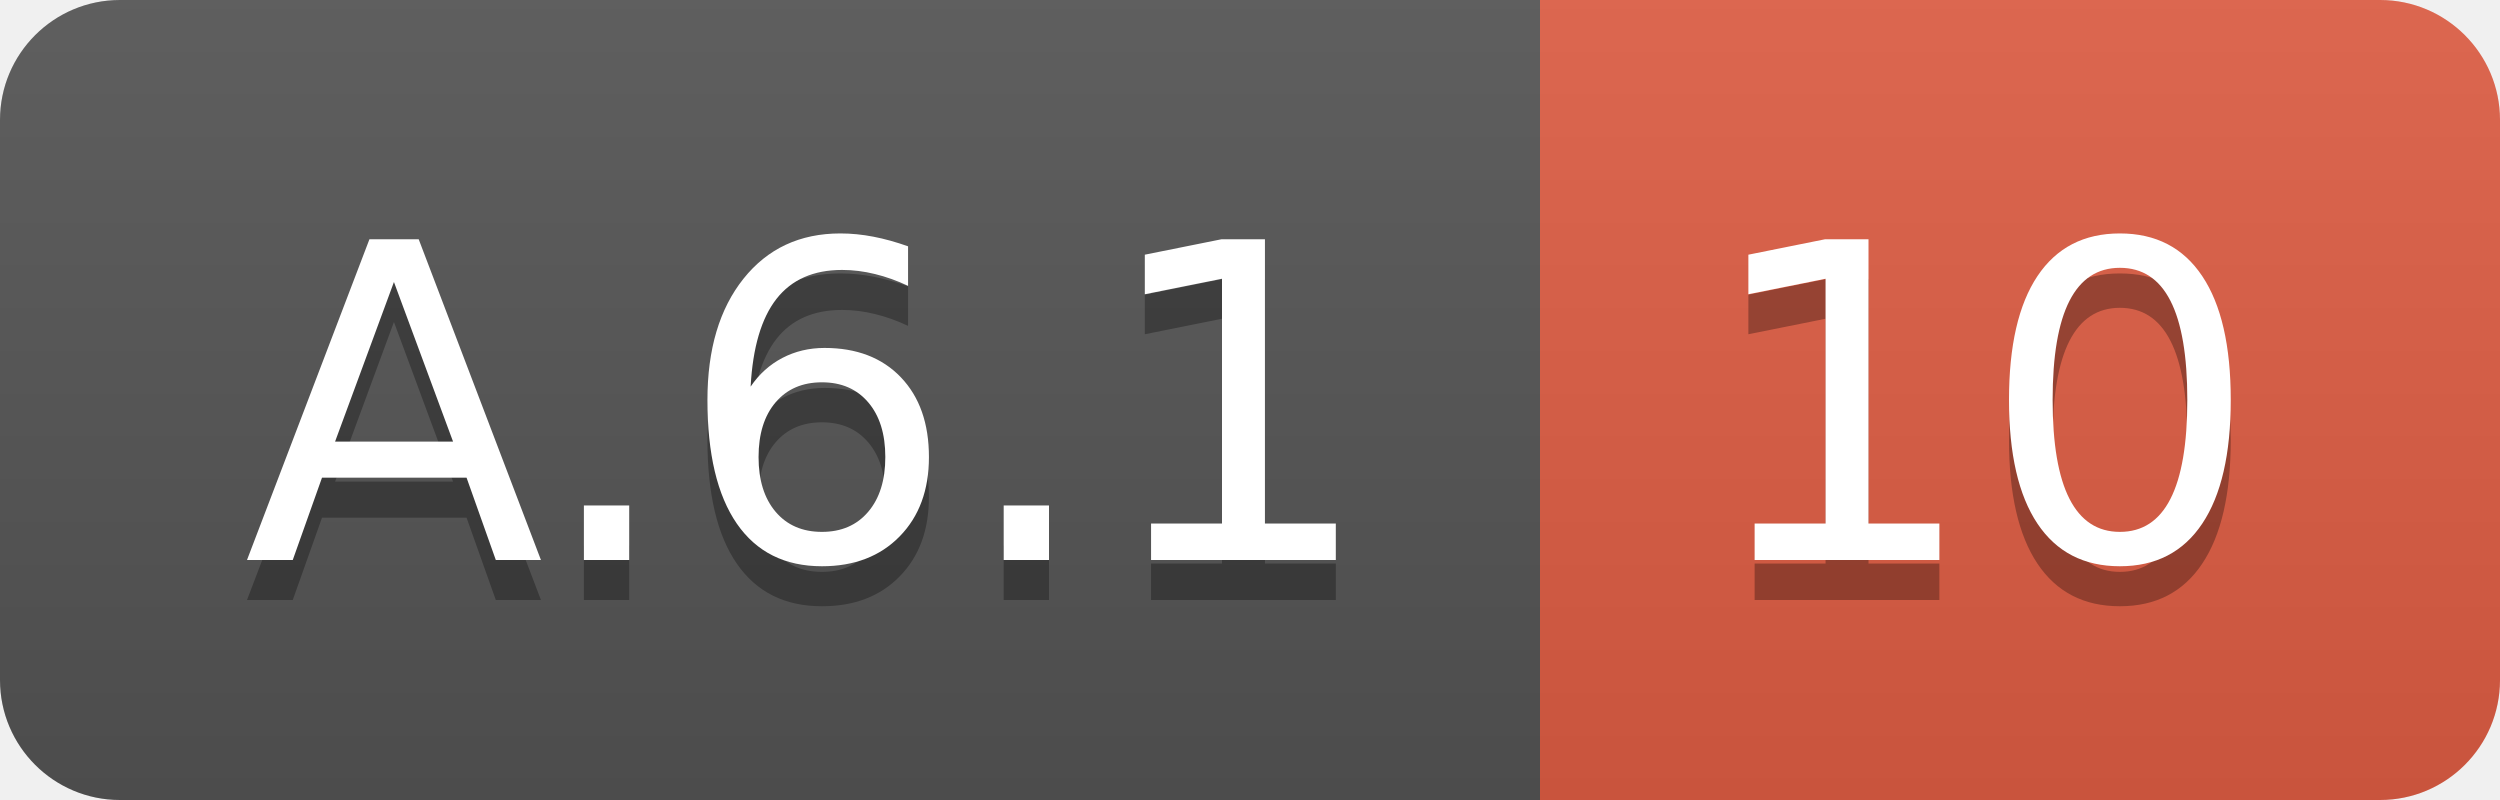
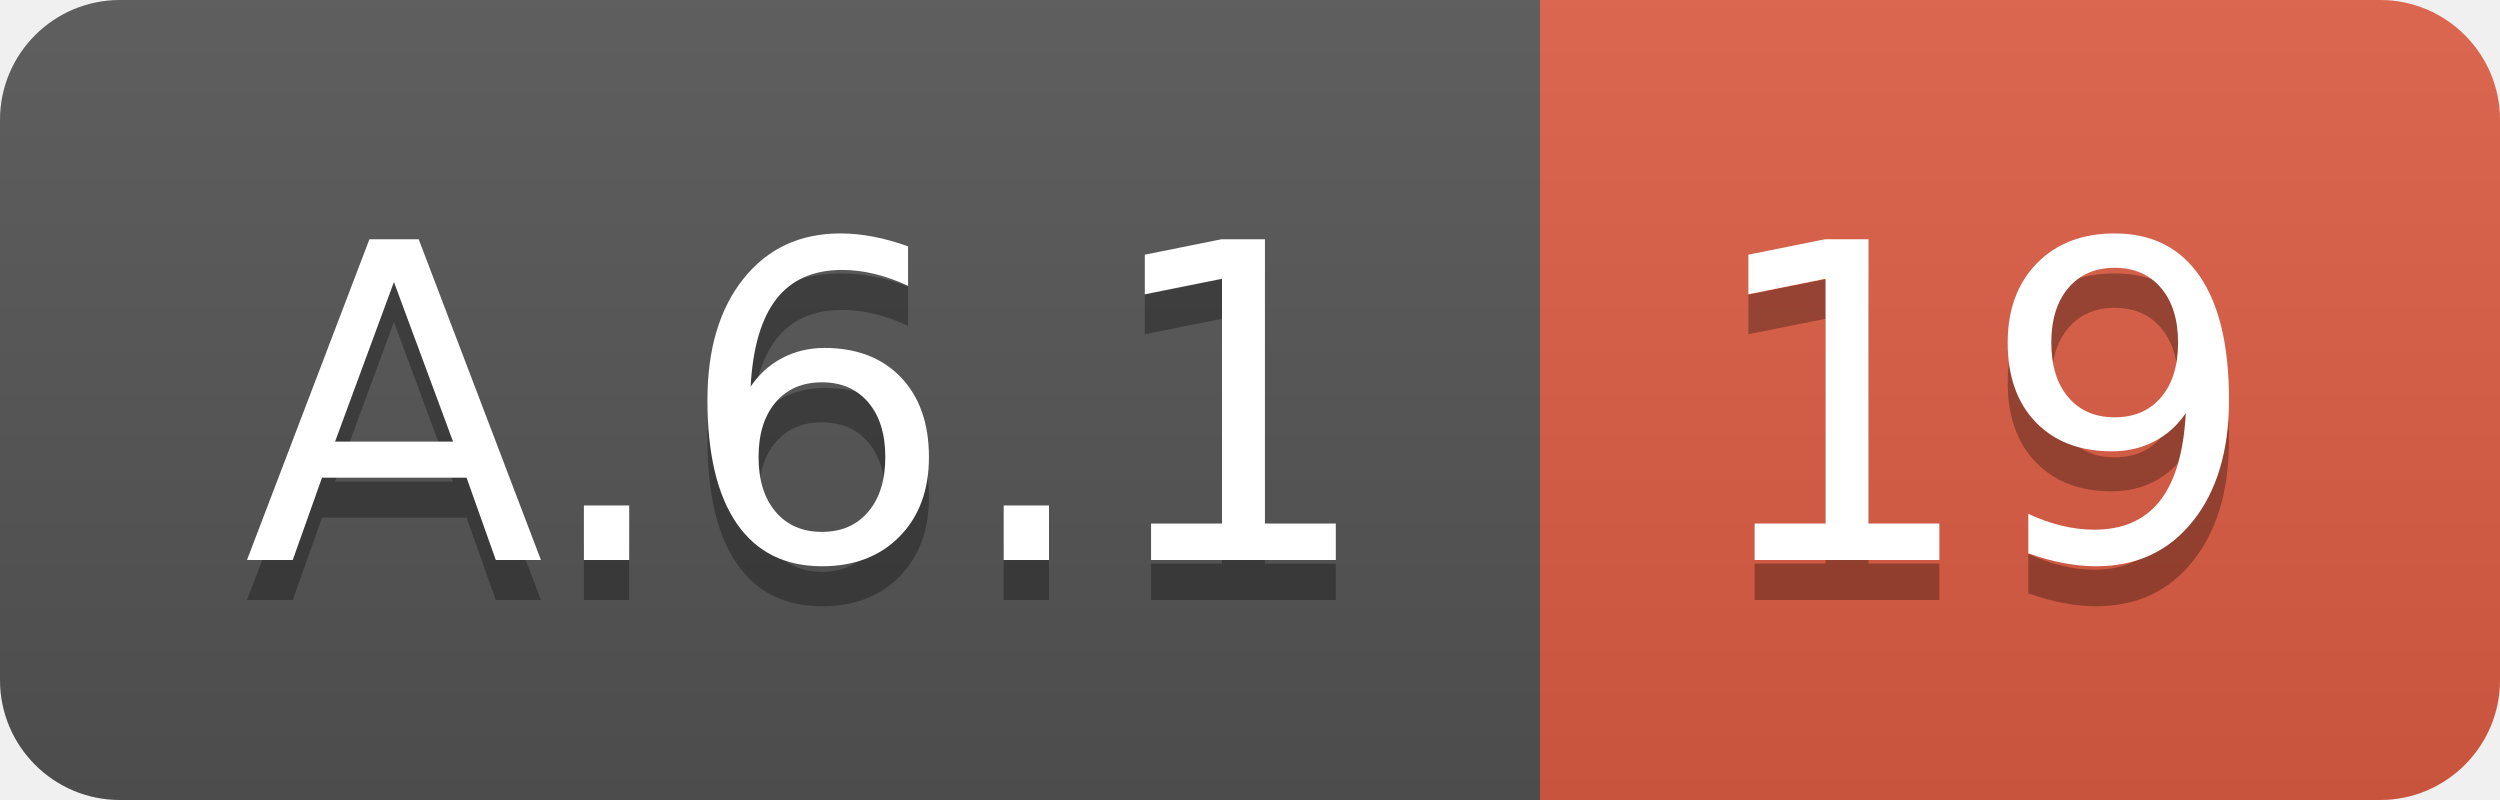
<svg xmlns="http://www.w3.org/2000/svg" width="62.5" height="20">
  <linearGradient id="smooth" x2="0" y2="100%">
    <stop offset="0" stop-color="#bbb" stop-opacity=".1" />
    <stop offset="1" stop-opacity=".1" />
  </linearGradient>
  <clipPath id="round">
    <rect width="62.5" height="20" rx="3" fill="#fff" />
  </clipPath>
  <g clip-path="url(#round)">
    <rect width="38.5" height="20" fill="#555" />
    <rect x="38.5" width="24.0" height="20" fill="#e05d44" />
    <rect width="62.5" height="20" fill="url(#smooth)" />
  </g>
  <g fill="#fff" text-anchor="middle" font-family="DejaVu Sans,Verdana,Geneva,sans-serif" font-size="110">
    <text x="202.5" y="150" fill="#010101" fill-opacity=".3" transform="scale(0.1)" textLength="285.0" lengthAdjust="spacing">A.6.1</text>
    <text x="202.5" y="140" transform="scale(0.1)" textLength="285.0" lengthAdjust="spacing">A.6.1</text>
-     <text x="495.0" y="150" fill="#010101" fill-opacity=".3" transform="scale(0.1)" textLength="140.0" lengthAdjust="spacing">10</text>
-     <text x="495.0" y="140" transform="scale(0.1)" textLength="140.0" lengthAdjust="spacing">10</text>
+     <text x="495.0" y="150" fill="#010101" fill-opacity=".3" transform="scale(0.1)" textLength="140.0" lengthAdjust="spacing">19</text>
+     <text x="495.0" y="140" transform="scale(0.1)" textLength="140.0" lengthAdjust="spacing">19</text>
  </g>
</svg>
